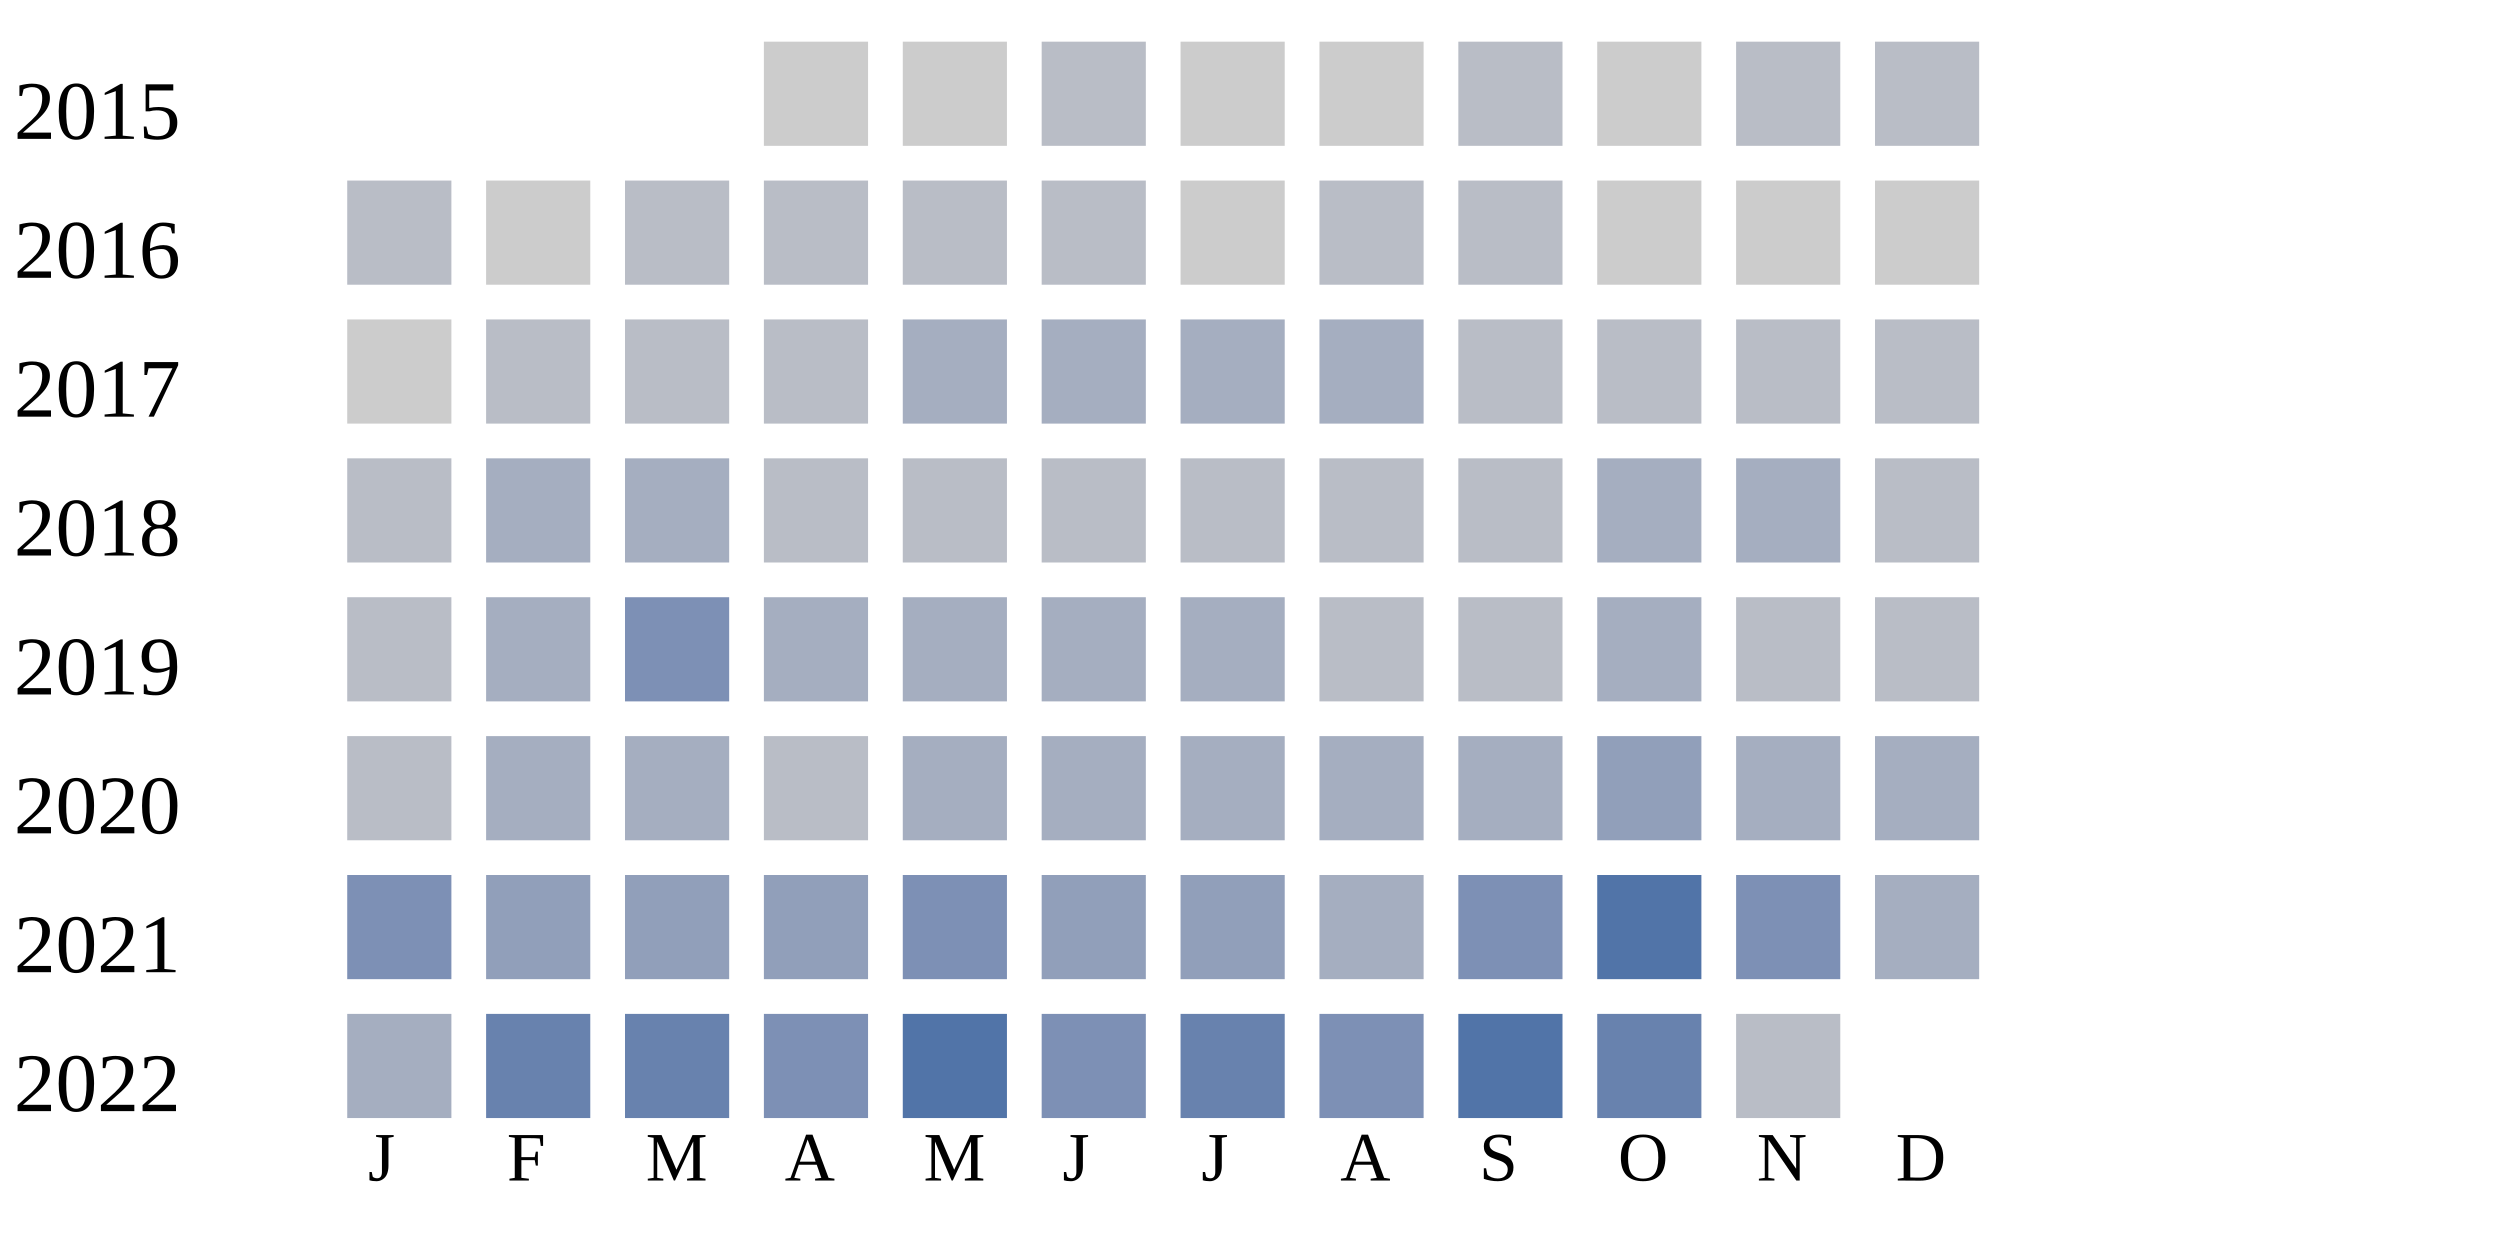
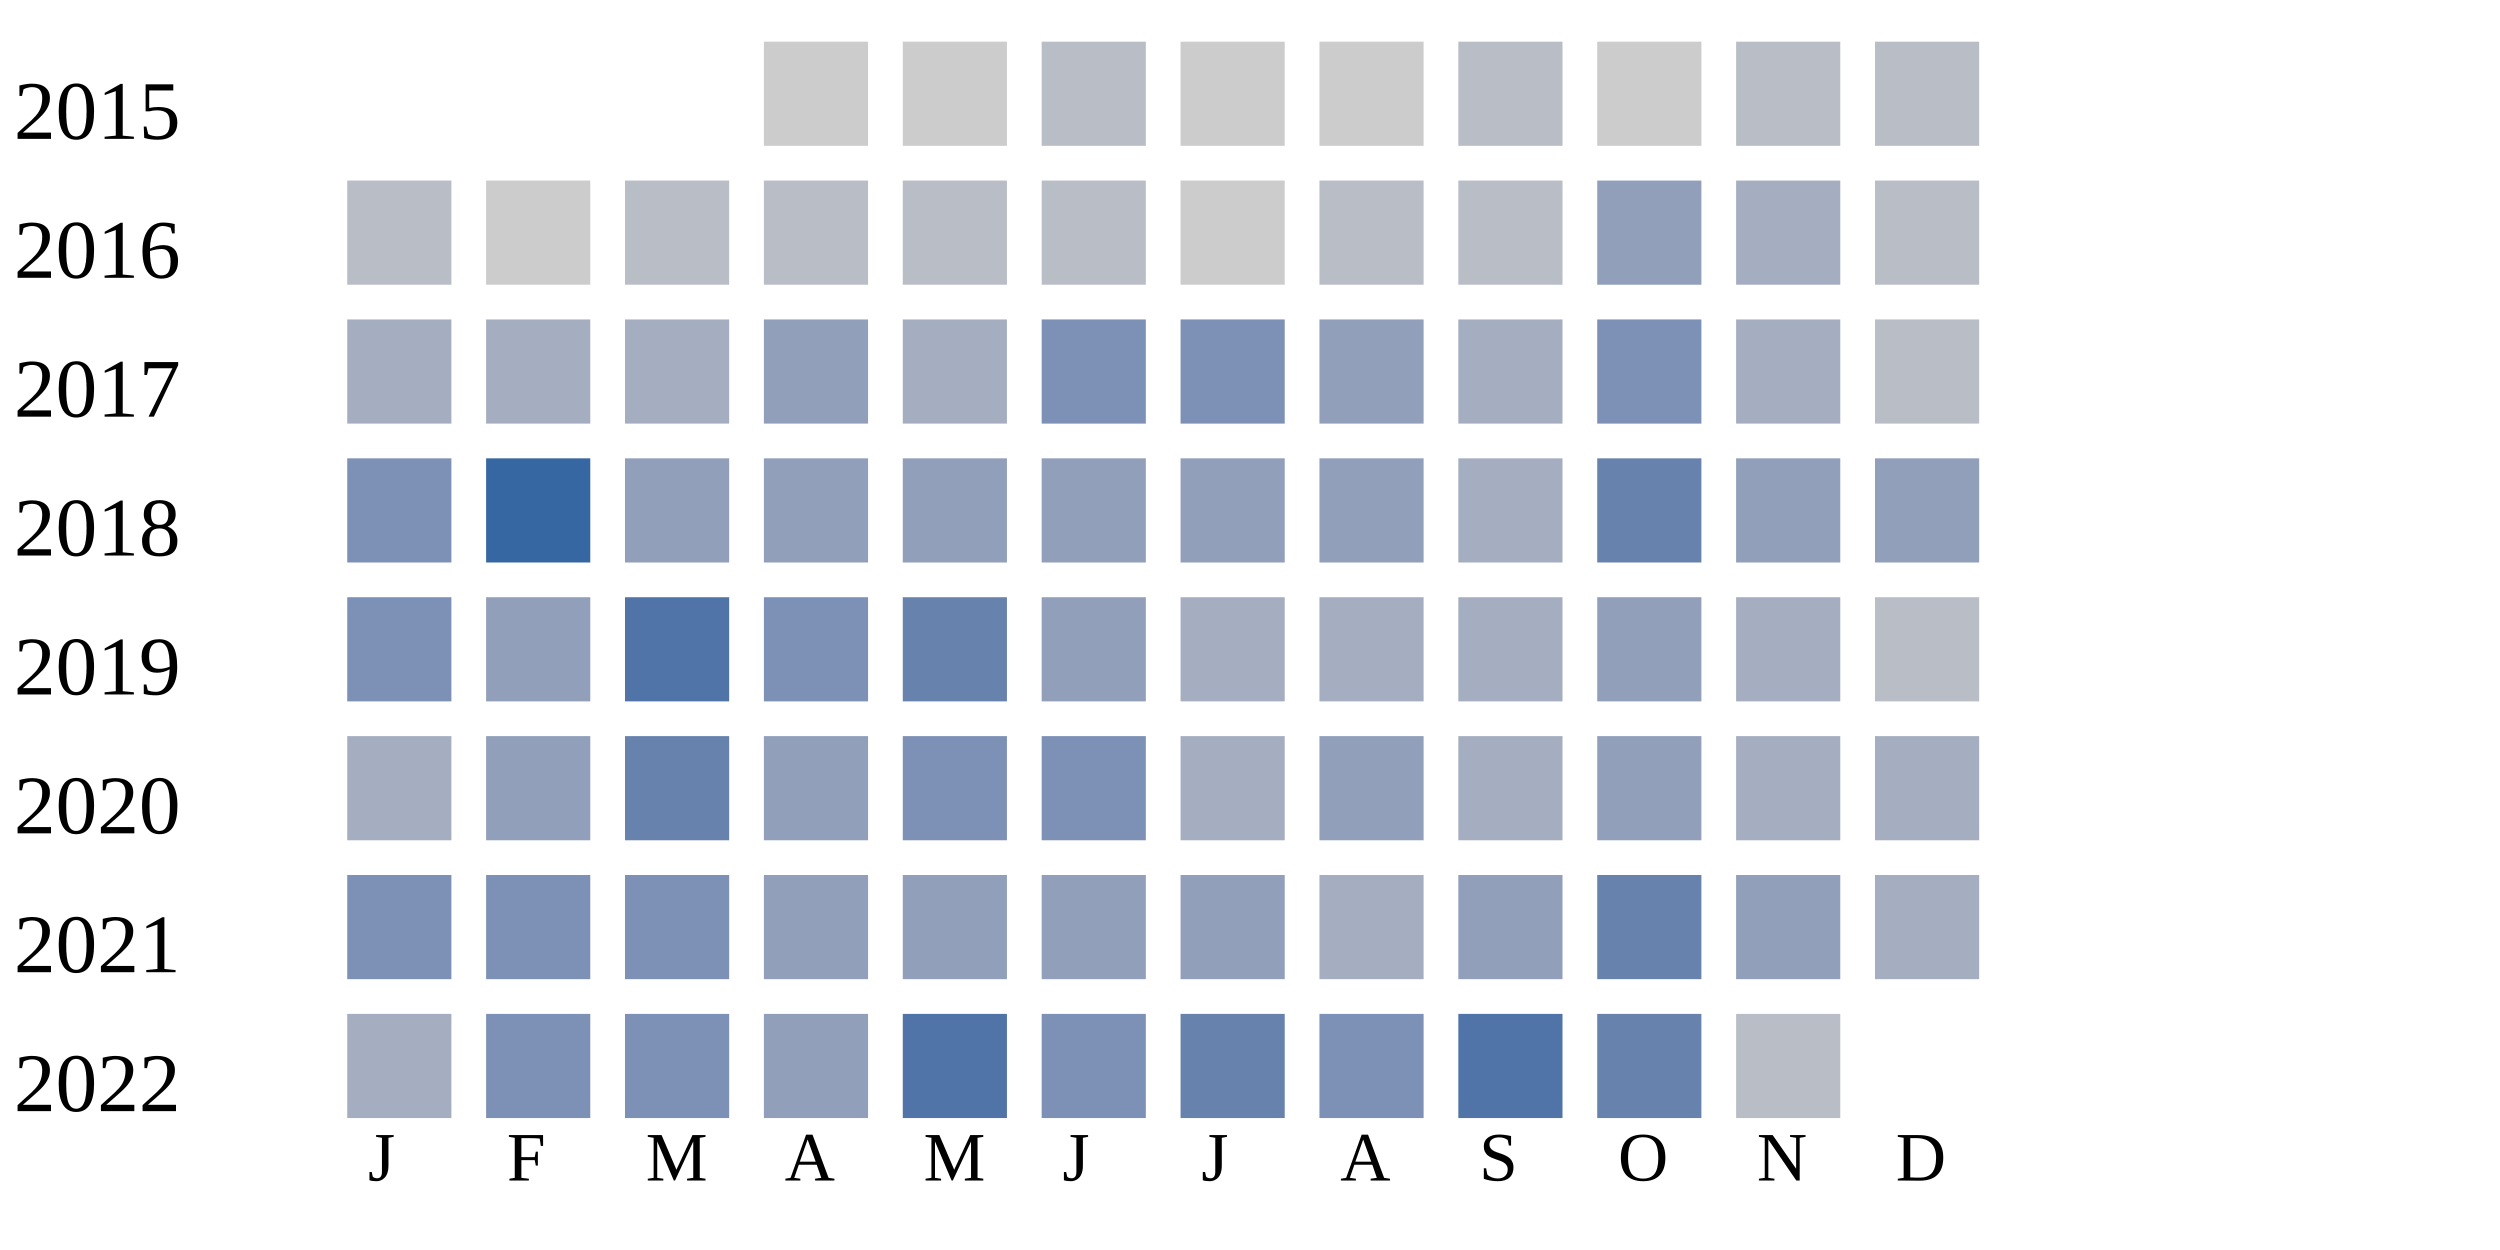
<svg xmlns="http://www.w3.org/2000/svg" width="360" height="180">
  <g transform="translate(0 0)">
    <text x="2" y="20">2015</text>
    <rect x="110" y="6" width="15" height="15" fill="#cccccc" />
    <rect x="130" y="6" width="15" height="15" fill="#cccccc" />
    <rect x="150" y="6" width="15" height="15" fill="#b9bdc6" />
    <rect x="170" y="6" width="15" height="15" fill="#cccccc" />
    <rect x="190" y="6" width="15" height="15" fill="#cccccc" />
    <rect x="210" y="6" width="15" height="15" fill="#b9bdc6" />
    <rect x="230" y="6" width="15" height="15" fill="#cccccc" />
    <rect x="250" y="6" width="15" height="15" fill="#b9bdc6" />
    <rect x="270" y="6" width="15" height="15" fill="#b9bdc6" />
  </g>
  <g transform="translate(0 20)">
    <text x="2" y="20">2016</text>
    <rect x="50" y="6" width="15" height="15" fill="#b9bdc6" />
    <rect x="70" y="6" width="15" height="15" fill="#cccccc" />
    <rect x="90" y="6" width="15" height="15" fill="#b9bdc6" />
    <rect x="110" y="6" width="15" height="15" fill="#b9bdc6" />
    <rect x="130" y="6" width="15" height="15" fill="#b9bdc6" />
    <rect x="150" y="6" width="15" height="15" fill="#b9bdc6" />
    <rect x="170" y="6" width="15" height="15" fill="#cccccc" />
    <rect x="190" y="6" width="15" height="15" fill="#b9bdc6" />
    <rect x="210" y="6" width="15" height="15" fill="#b9bdc6" />
-     <rect x="230" y="6" width="15" height="15" fill="#cccccc" />
-     <rect x="250" y="6" width="15" height="15" fill="#cccccc" />
-     <rect x="270" y="6" width="15" height="15" fill="#cccccc" />
+     <rect x="230" y="6" width="15" height="15" fill="#919fba" />
+     <rect x="250" y="6" width="15" height="15" fill="#a5aec0" />
+     <rect x="270" y="6" width="15" height="15" fill="#b9bdc6" />
  </g>
  <g transform="translate(0 40)">
    <text x="2" y="20">2017</text>
-     <rect x="50" y="6" width="15" height="15" fill="#cccccc" />
-     <rect x="70" y="6" width="15" height="15" fill="#b9bdc6" />
-     <rect x="90" y="6" width="15" height="15" fill="#b9bdc6" />
-     <rect x="110" y="6" width="15" height="15" fill="#b9bdc6" />
+     <rect x="50" y="6" width="15" height="15" fill="#a5aec0" />
+     <rect x="70" y="6" width="15" height="15" fill="#a5aec0" />
+     <rect x="90" y="6" width="15" height="15" fill="#a5aec0" />
+     <rect x="110" y="6" width="15" height="15" fill="#919fba" />
    <rect x="130" y="6" width="15" height="15" fill="#a5aec0" />
-     <rect x="150" y="6" width="15" height="15" fill="#a5aec0" />
-     <rect x="170" y="6" width="15" height="15" fill="#a5aec0" />
-     <rect x="190" y="6" width="15" height="15" fill="#a5aec0" />
-     <rect x="210" y="6" width="15" height="15" fill="#b9bdc6" />
-     <rect x="230" y="6" width="15" height="15" fill="#b9bdc6" />
-     <rect x="250" y="6" width="15" height="15" fill="#b9bdc6" />
+     <rect x="150" y="6" width="15" height="15" fill="#7d90b5" />
+     <rect x="170" y="6" width="15" height="15" fill="#7d90b5" />
+     <rect x="190" y="6" width="15" height="15" fill="#919fba" />
+     <rect x="210" y="6" width="15" height="15" fill="#a5aec0" />
+     <rect x="230" y="6" width="15" height="15" fill="#7d90b5" />
+     <rect x="250" y="6" width="15" height="15" fill="#a5aec0" />
    <rect x="270" y="6" width="15" height="15" fill="#b9bdc6" />
  </g>
  <g transform="translate(0 60)">
    <text x="2" y="20">2018</text>
-     <rect x="50" y="6" width="15" height="15" fill="#b9bdc6" />
-     <rect x="70" y="6" width="15" height="15" fill="#a5aec0" />
-     <rect x="90" y="6" width="15" height="15" fill="#a5aec0" />
-     <rect x="110" y="6" width="15" height="15" fill="#b9bdc6" />
-     <rect x="130" y="6" width="15" height="15" fill="#b9bdc6" />
-     <rect x="150" y="6" width="15" height="15" fill="#b9bdc6" />
-     <rect x="170" y="6" width="15" height="15" fill="#b9bdc6" />
-     <rect x="190" y="6" width="15" height="15" fill="#b9bdc6" />
-     <rect x="210" y="6" width="15" height="15" fill="#b9bdc6" />
-     <rect x="230" y="6" width="15" height="15" fill="#a5aec0" />
-     <rect x="250" y="6" width="15" height="15" fill="#a5aec0" />
-     <rect x="270" y="6" width="15" height="15" fill="#b9bdc6" />
+     <rect x="50" y="6" width="15" height="15" fill="#7d90b5" />
+     <rect x="70" y="6" width="15" height="15" fill="#3667a2" />
+     <rect x="90" y="6" width="15" height="15" fill="#919fba" />
+     <rect x="110" y="6" width="15" height="15" fill="#919fba" />
+     <rect x="130" y="6" width="15" height="15" fill="#919fba" />
+     <rect x="150" y="6" width="15" height="15" fill="#919fba" />
+     <rect x="170" y="6" width="15" height="15" fill="#919fba" />
+     <rect x="190" y="6" width="15" height="15" fill="#919fba" />
+     <rect x="210" y="6" width="15" height="15" fill="#a5aec0" />
+     <rect x="230" y="6" width="15" height="15" fill="#6882ae" />
+     <rect x="250" y="6" width="15" height="15" fill="#919fba" />
+     <rect x="270" y="6" width="15" height="15" fill="#919fba" />
  </g>
  <g transform="translate(0 80)">
    <text x="2" y="20">2019</text>
-     <rect x="50" y="6" width="15" height="15" fill="#b9bdc6" />
-     <rect x="70" y="6" width="15" height="15" fill="#a5aec0" />
-     <rect x="90" y="6" width="15" height="15" fill="#7d90b5" />
-     <rect x="110" y="6" width="15" height="15" fill="#a5aec0" />
-     <rect x="130" y="6" width="15" height="15" fill="#a5aec0" />
-     <rect x="150" y="6" width="15" height="15" fill="#a5aec0" />
+     <rect x="50" y="6" width="15" height="15" fill="#7d90b5" />
+     <rect x="70" y="6" width="15" height="15" fill="#919fba" />
+     <rect x="90" y="6" width="15" height="15" fill="#5174a8" />
+     <rect x="110" y="6" width="15" height="15" fill="#7d90b5" />
+     <rect x="130" y="6" width="15" height="15" fill="#6882ae" />
+     <rect x="150" y="6" width="15" height="15" fill="#919fba" />
    <rect x="170" y="6" width="15" height="15" fill="#a5aec0" />
-     <rect x="190" y="6" width="15" height="15" fill="#b9bdc6" />
-     <rect x="210" y="6" width="15" height="15" fill="#b9bdc6" />
-     <rect x="230" y="6" width="15" height="15" fill="#a5aec0" />
-     <rect x="250" y="6" width="15" height="15" fill="#b9bdc6" />
+     <rect x="190" y="6" width="15" height="15" fill="#a5aec0" />
+     <rect x="210" y="6" width="15" height="15" fill="#a5aec0" />
+     <rect x="230" y="6" width="15" height="15" fill="#919fba" />
+     <rect x="250" y="6" width="15" height="15" fill="#a5aec0" />
    <rect x="270" y="6" width="15" height="15" fill="#b9bdc6" />
  </g>
  <g transform="translate(0 100)">
    <text x="2" y="20">2020</text>
-     <rect x="50" y="6" width="15" height="15" fill="#b9bdc6" />
-     <rect x="70" y="6" width="15" height="15" fill="#a5aec0" />
-     <rect x="90" y="6" width="15" height="15" fill="#a5aec0" />
-     <rect x="110" y="6" width="15" height="15" fill="#b9bdc6" />
-     <rect x="130" y="6" width="15" height="15" fill="#a5aec0" />
-     <rect x="150" y="6" width="15" height="15" fill="#a5aec0" />
+     <rect x="50" y="6" width="15" height="15" fill="#a5aec0" />
+     <rect x="70" y="6" width="15" height="15" fill="#919fba" />
+     <rect x="90" y="6" width="15" height="15" fill="#6882ae" />
+     <rect x="110" y="6" width="15" height="15" fill="#919fba" />
+     <rect x="130" y="6" width="15" height="15" fill="#7d90b5" />
+     <rect x="150" y="6" width="15" height="15" fill="#7d90b5" />
    <rect x="170" y="6" width="15" height="15" fill="#a5aec0" />
-     <rect x="190" y="6" width="15" height="15" fill="#a5aec0" />
+     <rect x="190" y="6" width="15" height="15" fill="#919fba" />
    <rect x="210" y="6" width="15" height="15" fill="#a5aec0" />
    <rect x="230" y="6" width="15" height="15" fill="#919fba" />
    <rect x="250" y="6" width="15" height="15" fill="#a5aec0" />
    <rect x="270" y="6" width="15" height="15" fill="#a5aec0" />
  </g>
  <g transform="translate(0 120)">
    <text x="2" y="20">2021</text>
    <rect x="50" y="6" width="15" height="15" fill="#7d90b5" />
-     <rect x="70" y="6" width="15" height="15" fill="#919fba" />
-     <rect x="90" y="6" width="15" height="15" fill="#919fba" />
+     <rect x="70" y="6" width="15" height="15" fill="#7d90b5" />
+     <rect x="90" y="6" width="15" height="15" fill="#7d90b5" />
    <rect x="110" y="6" width="15" height="15" fill="#919fba" />
-     <rect x="130" y="6" width="15" height="15" fill="#7d90b5" />
+     <rect x="130" y="6" width="15" height="15" fill="#919fba" />
    <rect x="150" y="6" width="15" height="15" fill="#919fba" />
    <rect x="170" y="6" width="15" height="15" fill="#919fba" />
    <rect x="190" y="6" width="15" height="15" fill="#a5aec0" />
-     <rect x="210" y="6" width="15" height="15" fill="#7d90b5" />
-     <rect x="230" y="6" width="15" height="15" fill="#5174a8" />
-     <rect x="250" y="6" width="15" height="15" fill="#7d90b5" />
+     <rect x="210" y="6" width="15" height="15" fill="#919fba" />
+     <rect x="230" y="6" width="15" height="15" fill="#6882ae" />
+     <rect x="250" y="6" width="15" height="15" fill="#919fba" />
    <rect x="270" y="6" width="15" height="15" fill="#a5aec0" />
  </g>
  <g transform="translate(0 140)">
    <text x="2" y="20">2022</text>
    <rect x="50" y="6" width="15" height="15" fill="#a5aec0" />
-     <rect x="70" y="6" width="15" height="15" fill="#6882ae" />
-     <rect x="90" y="6" width="15" height="15" fill="#6882ae" />
-     <rect x="110" y="6" width="15" height="15" fill="#7d90b5" />
+     <rect x="70" y="6" width="15" height="15" fill="#7d90b5" />
+     <rect x="90" y="6" width="15" height="15" fill="#7d90b5" />
+     <rect x="110" y="6" width="15" height="15" fill="#919fba" />
    <rect x="130" y="6" width="15" height="15" fill="#5174a8" />
    <rect x="150" y="6" width="15" height="15" fill="#7d90b5" />
    <rect x="170" y="6" width="15" height="15" fill="#6882ae" />
    <rect x="190" y="6" width="15" height="15" fill="#7d90b5" />
    <rect x="210" y="6" width="15" height="15" fill="#5174a8" />
    <rect x="230" y="6" width="15" height="15" fill="#6882ae" />
    <rect x="250" y="6" width="15" height="15" fill="#b9bdc6" />
  </g>
  <text style="font-size: 10px; text-align: center" x="53" y="170">J</text>
  <text style="font-size: 10px; text-align: center" x="73" y="170">F</text>
  <text style="font-size: 10px; text-align: center" x="93" y="170">M</text>
  <text style="font-size: 10px; text-align: center" x="113" y="170">A</text>
  <text style="font-size: 10px; text-align: center" x="133" y="170">M</text>
  <text style="font-size: 10px; text-align: center" x="153" y="170">J</text>
  <text style="font-size: 10px; text-align: center" x="173" y="170">J</text>
  <text style="font-size: 10px; text-align: center" x="193" y="170">A</text>
  <text style="font-size: 10px; text-align: center" x="213" y="170">S</text>
  <text style="font-size: 10px; text-align: center" x="233" y="170">O</text>
  <text style="font-size: 10px; text-align: center" x="253" y="170">N</text>
  <text style="font-size: 10px; text-align: center" x="273" y="170">D</text>
  <text style="font-size: 10px;" x="155" y="189">Less</text>
  <rect fill="#b9bdc6" width="10" height="10" x="180" y="180" />
  <rect fill="#919fba" width="10" height="10" x="195" y="180" />
  <rect fill="#6882ae" width="10" height="10" x="210" y="180" />
  <rect fill="#005a9c" width="10" height="10" x="225" y="180" />
  <text x="240" y="189" style="font-size: 10px;">More</text>
</svg>
